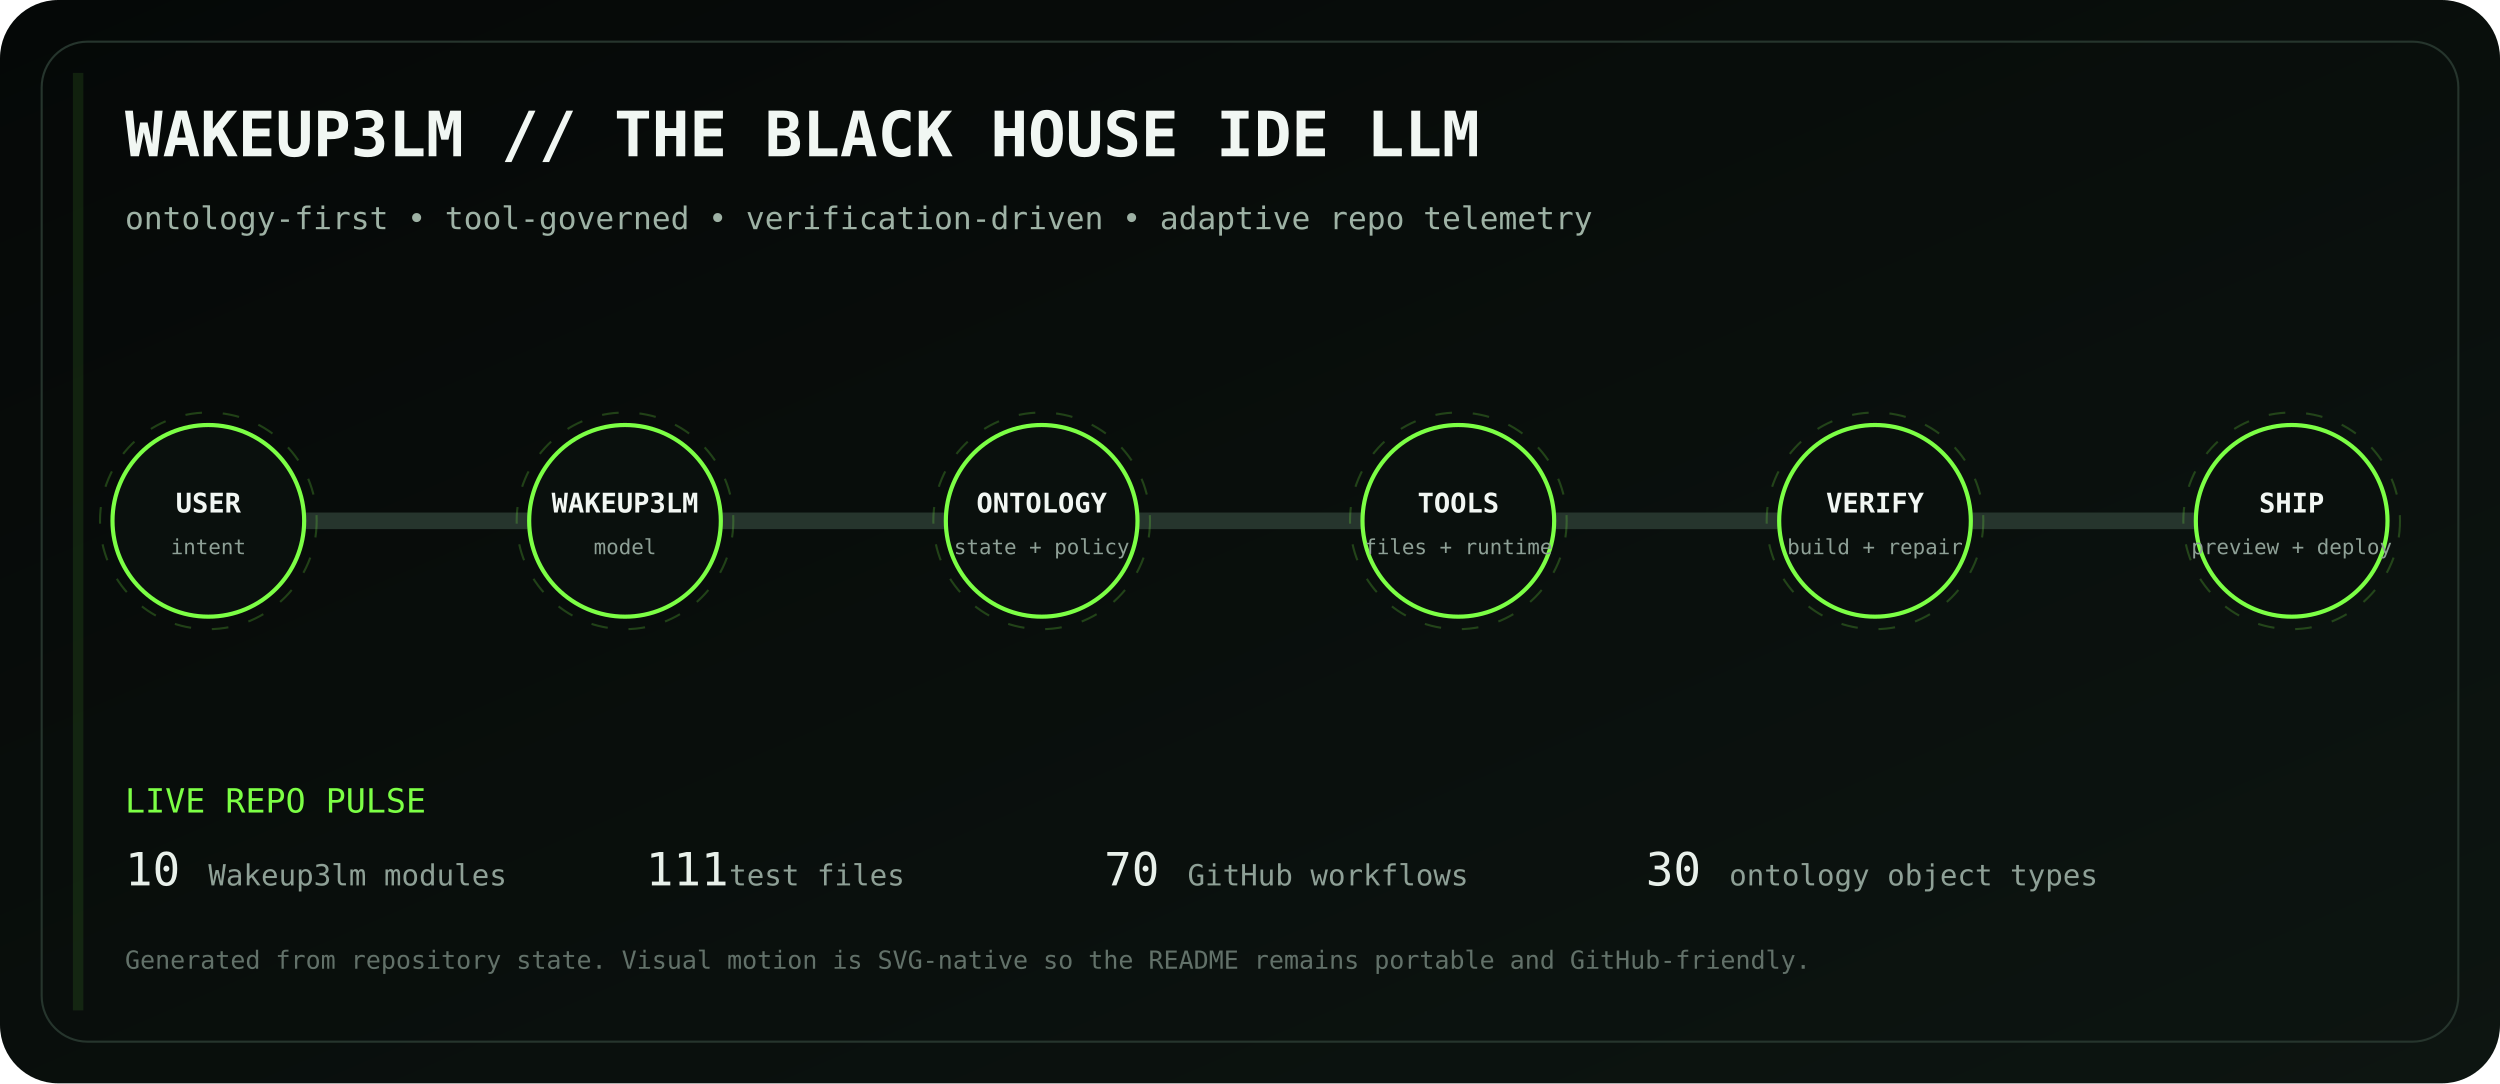
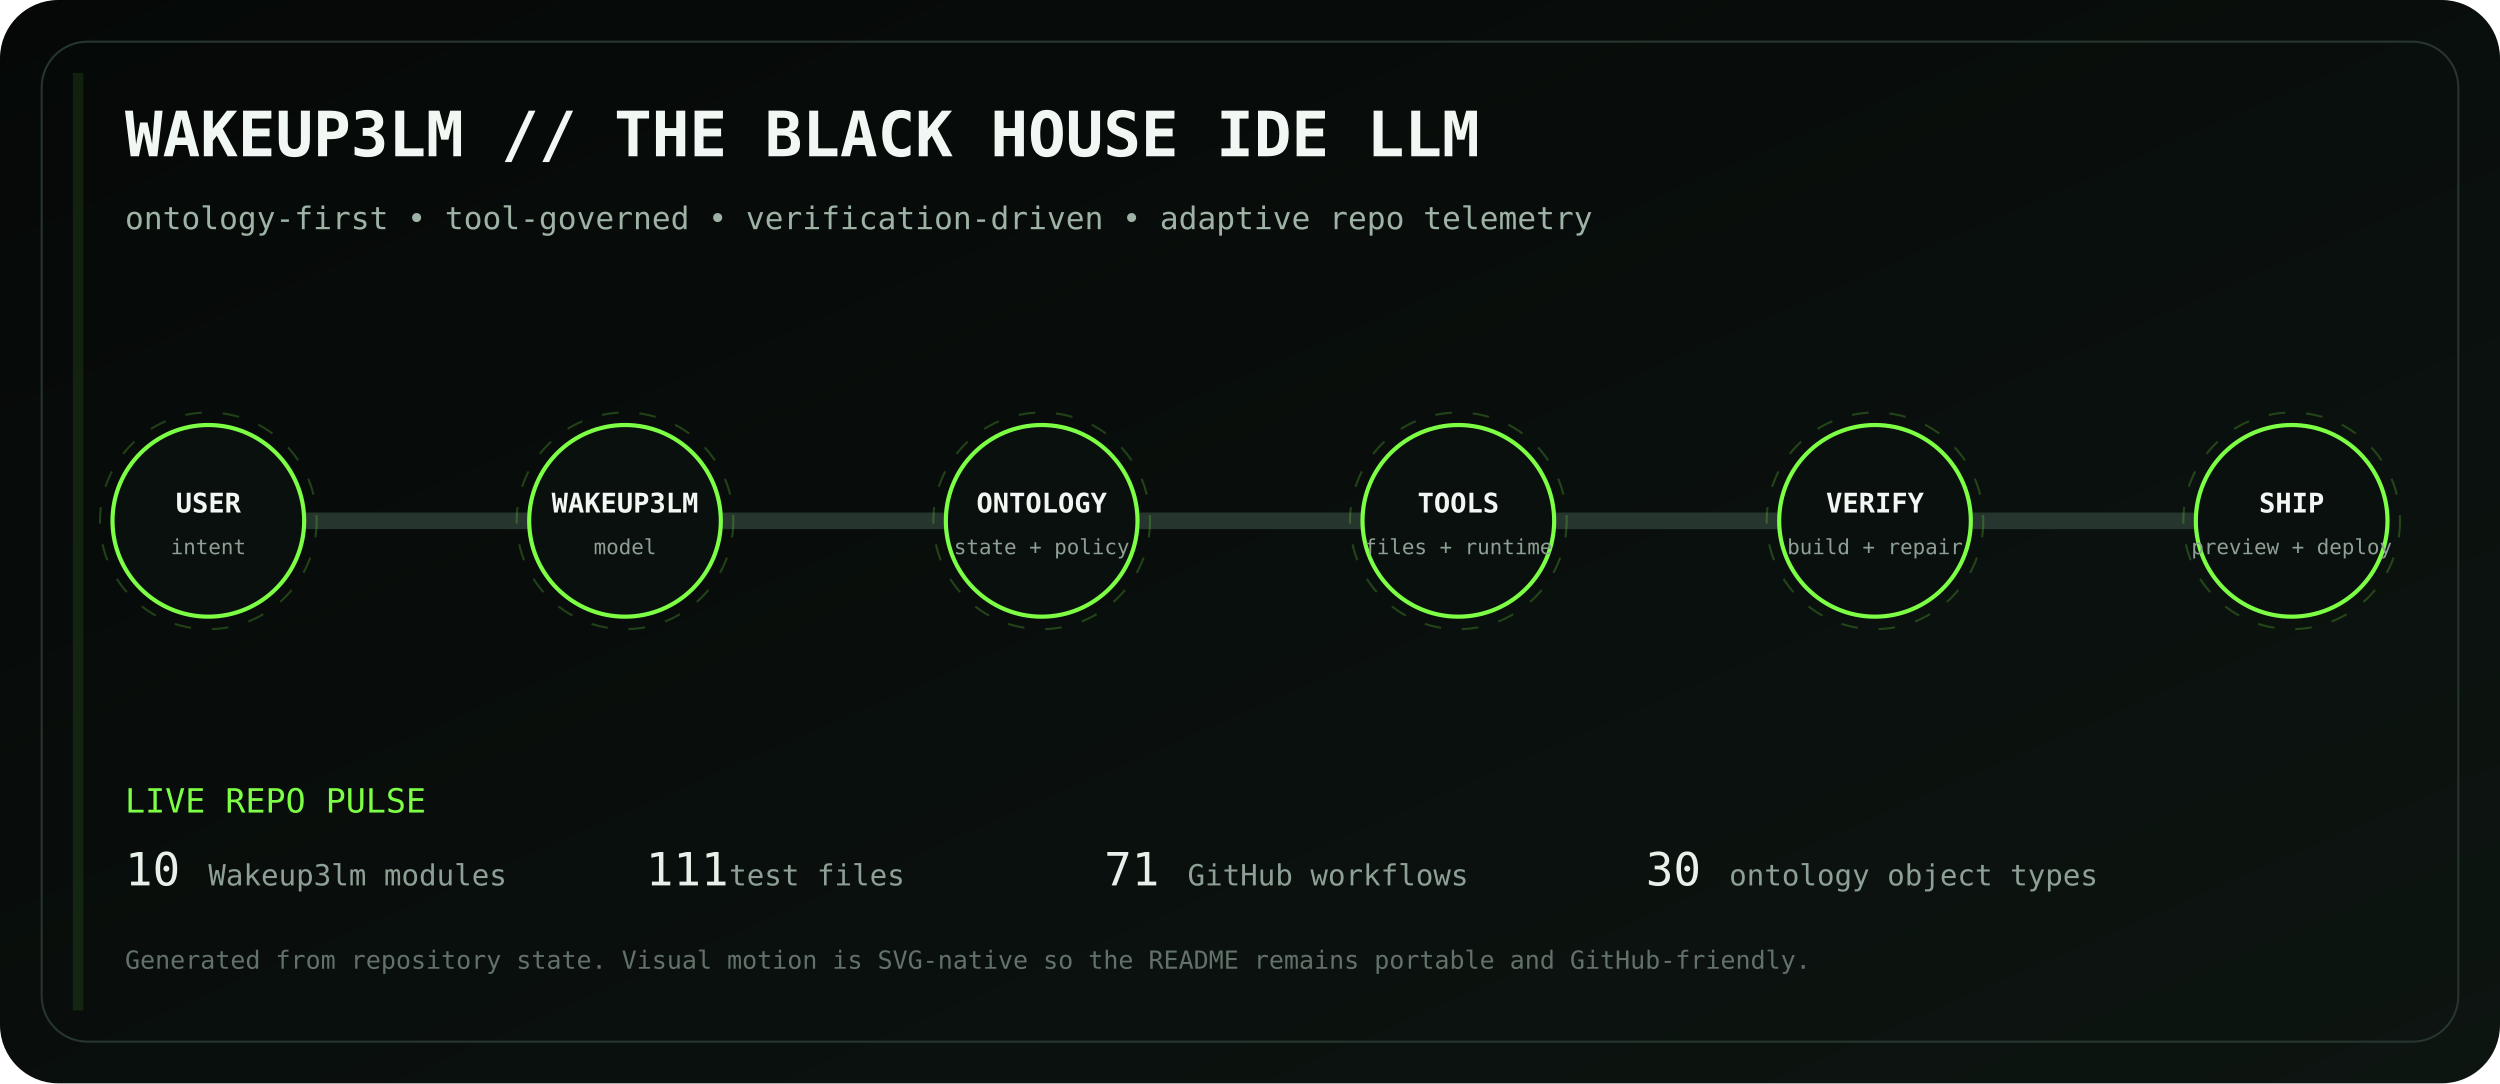
<svg xmlns="http://www.w3.org/2000/svg" viewBox="0 0 1200 520" role="img" aria-labelledby="title desc">
  <defs>
    <linearGradient id="bg" x1="0" y1="0" x2="1" y2="1">
      <stop stop-color="#050807" />
      <stop offset="1" stop-color="#0d1511" />
    </linearGradient>
    <linearGradient id="volt" x1="0" y1="0" x2="1" y2="0">
      <stop stop-color="#7CFF45" />
      <stop offset=".5" stop-color="#D6FF46" />
      <stop offset="1" stop-color="#7CFF45" />
    </linearGradient>
    <filter id="glow">
      <feGaussianBlur stdDeviation="4" result="b" />
      <feMerge>
        <feMergeNode in="b" />
        <feMergeNode in="SourceGraphic" />
      </feMerge>
    </filter>
  </defs>
  <rect width="1200" height="520" rx="28" fill="url(#bg)" />
  <rect x="20" y="20" width="1160" height="480" rx="22" fill="none" stroke="#26352d" />
  <text x="60" y="75" fill="#F1F7F3" font-family="ui-monospace, SFMono-Regular, Menlo, monospace" font-size="30" font-weight="700">WAKEUP3LM // THE BLACK HOUSE IDE LLM</text>
  <text x="60" y="110" fill="#9EB2A5" font-family="ui-monospace, SFMono-Regular, Menlo, monospace" font-size="15">ontology-first • tool-governed • verification-driven • adaptive repo telemetry</text>
  <path d="M100 250 H1100" stroke="#26352d" stroke-width="8" stroke-linecap="round" />
  <path d="M100 250 H1100" stroke="url(#volt)" stroke-width="3" stroke-linecap="round" stroke-dasharray="18 22" filter="url(#glow)">
    <animate attributeName="stroke-dashoffset" values="0;-80" dur="2.8s" repeatCount="indefinite" />
  </path>
  <g transform="translate(100 250)" font-family="ui-monospace, SFMono-Regular, Menlo, monospace">
    <circle r="46" fill="#0A100D" stroke="#7CFF45" stroke-width="2" />
    <circle r="52" fill="none" stroke="#7CFF45" opacity=".22" stroke-dasharray="8 10">
      <animateTransform attributeName="transform" type="rotate" values="0;360" dur="12s" repeatCount="indefinite" />
    </circle>
    <text y="-4" text-anchor="middle" fill="#F2F7F3" font-size="13" font-weight="700">USER</text>
    <text y="16" text-anchor="middle" fill="#8EA096" font-size="10">intent</text>
  </g>
  <g transform="translate(300 250)" font-family="ui-monospace, SFMono-Regular, Menlo, monospace">
    <circle r="46" fill="#0A100D" stroke="#7CFF45" stroke-width="2" />
    <circle r="52" fill="none" stroke="#7CFF45" opacity=".22" stroke-dasharray="8 10">
      <animateTransform attributeName="transform" type="rotate" values="0;360" dur="12s" repeatCount="indefinite" />
    </circle>
    <text y="-4" text-anchor="middle" fill="#F2F7F3" font-size="13" font-weight="700">WAKEUP3LM</text>
    <text y="16" text-anchor="middle" fill="#8EA096" font-size="10">model</text>
  </g>
  <g transform="translate(500 250)" font-family="ui-monospace, SFMono-Regular, Menlo, monospace">
    <circle r="46" fill="#0A100D" stroke="#7CFF45" stroke-width="2" />
    <circle r="52" fill="none" stroke="#7CFF45" opacity=".22" stroke-dasharray="8 10">
      <animateTransform attributeName="transform" type="rotate" values="0;360" dur="12s" repeatCount="indefinite" />
    </circle>
    <text y="-4" text-anchor="middle" fill="#F2F7F3" font-size="13" font-weight="700">ONTOLOGY</text>
    <text y="16" text-anchor="middle" fill="#8EA096" font-size="10">state + policy</text>
  </g>
  <g transform="translate(700 250)" font-family="ui-monospace, SFMono-Regular, Menlo, monospace">
    <circle r="46" fill="#0A100D" stroke="#7CFF45" stroke-width="2" />
    <circle r="52" fill="none" stroke="#7CFF45" opacity=".22" stroke-dasharray="8 10">
      <animateTransform attributeName="transform" type="rotate" values="0;360" dur="12s" repeatCount="indefinite" />
    </circle>
    <text y="-4" text-anchor="middle" fill="#F2F7F3" font-size="13" font-weight="700">TOOLS</text>
    <text y="16" text-anchor="middle" fill="#8EA096" font-size="10">files + runtime</text>
  </g>
  <g transform="translate(900 250)" font-family="ui-monospace, SFMono-Regular, Menlo, monospace">
    <circle r="46" fill="#0A100D" stroke="#7CFF45" stroke-width="2" />
    <circle r="52" fill="none" stroke="#7CFF45" opacity=".22" stroke-dasharray="8 10">
      <animateTransform attributeName="transform" type="rotate" values="0;360" dur="12s" repeatCount="indefinite" />
    </circle>
    <text y="-4" text-anchor="middle" fill="#F2F7F3" font-size="13" font-weight="700">VERIFY</text>
    <text y="16" text-anchor="middle" fill="#8EA096" font-size="10">build + repair</text>
  </g>
  <g transform="translate(1100 250)" font-family="ui-monospace, SFMono-Regular, Menlo, monospace">
    <circle r="46" fill="#0A100D" stroke="#7CFF45" stroke-width="2" />
    <circle r="52" fill="none" stroke="#7CFF45" opacity=".22" stroke-dasharray="8 10">
      <animateTransform attributeName="transform" type="rotate" values="0;360" dur="12s" repeatCount="indefinite" />
    </circle>
    <text y="-4" text-anchor="middle" fill="#F2F7F3" font-size="13" font-weight="700">SHIP</text>
    <text y="16" text-anchor="middle" fill="#8EA096" font-size="10">preview + deploy</text>
  </g>
  <g font-family="ui-monospace, SFMono-Regular, Menlo, monospace">
    <text x="60" y="390" fill="#7CFF45" font-size="16">LIVE REPO PULSE</text>
    <text x="60" y="425" fill="#E8F0EA" font-size="22">10</text>
    <text x="100" y="425" fill="#8EA096" font-size="14"> Wakeup3lm modules</text>
    <text x="310" y="425" fill="#E8F0EA" font-size="22">111</text>
    <text x="350" y="425" fill="#8EA096" font-size="14"> test files</text>
-     <text x="530" y="425" fill="#E8F0EA" font-size="22">70</text>
+     <text x="530" y="425" fill="#E8F0EA" font-size="22">71</text>
    <text x="570" y="425" fill="#8EA096" font-size="14"> GitHub workflows</text>
    <text x="790" y="425" fill="#E8F0EA" font-size="22">30</text>
    <text x="830" y="425" fill="#8EA096" font-size="14"> ontology object types</text>
    <text x="60" y="465" fill="#627169" font-size="12">Generated from repository state. Visual motion is SVG-native so the README remains portable and GitHub-friendly.</text>
  </g>
  <rect x="35" y="35" width="5" height="450" fill="#7CFF45" opacity=".1">
    <animate attributeName="x" values="35;1160;35" dur="8s" repeatCount="indefinite" />
    <animate attributeName="opacity" values=".05;.28;.05" dur="8s" repeatCount="indefinite" />
  </rect>
</svg>
